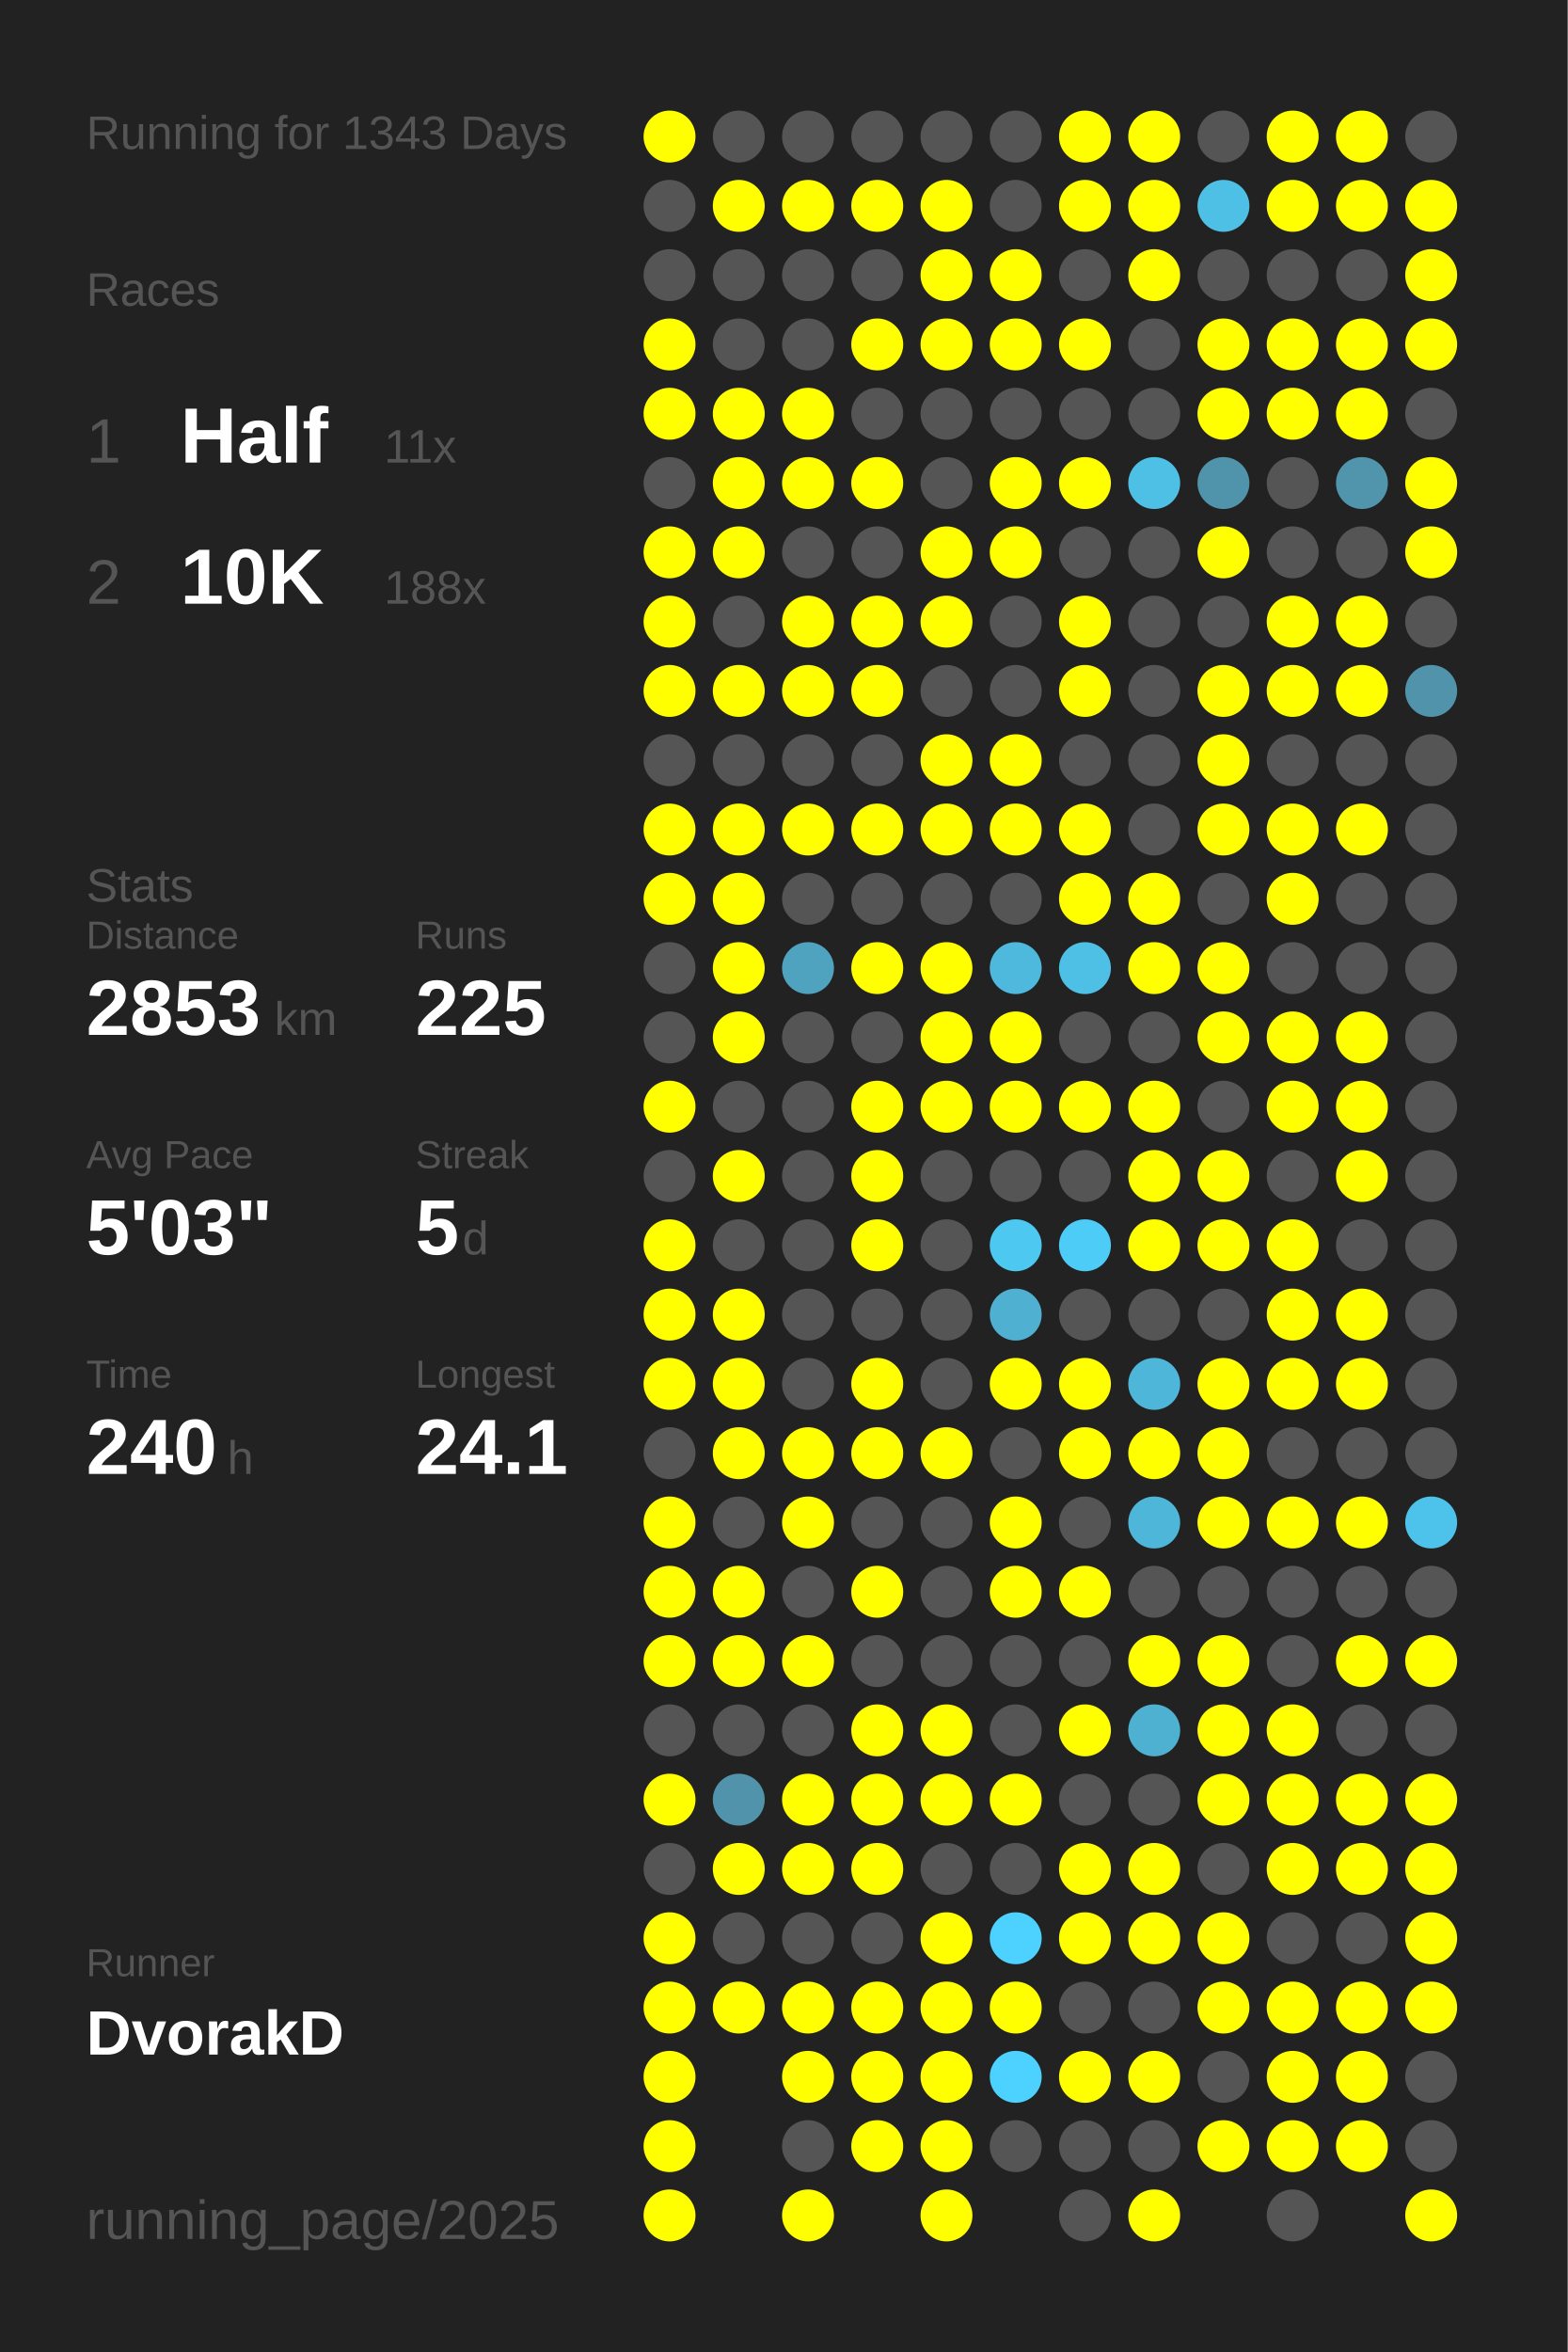
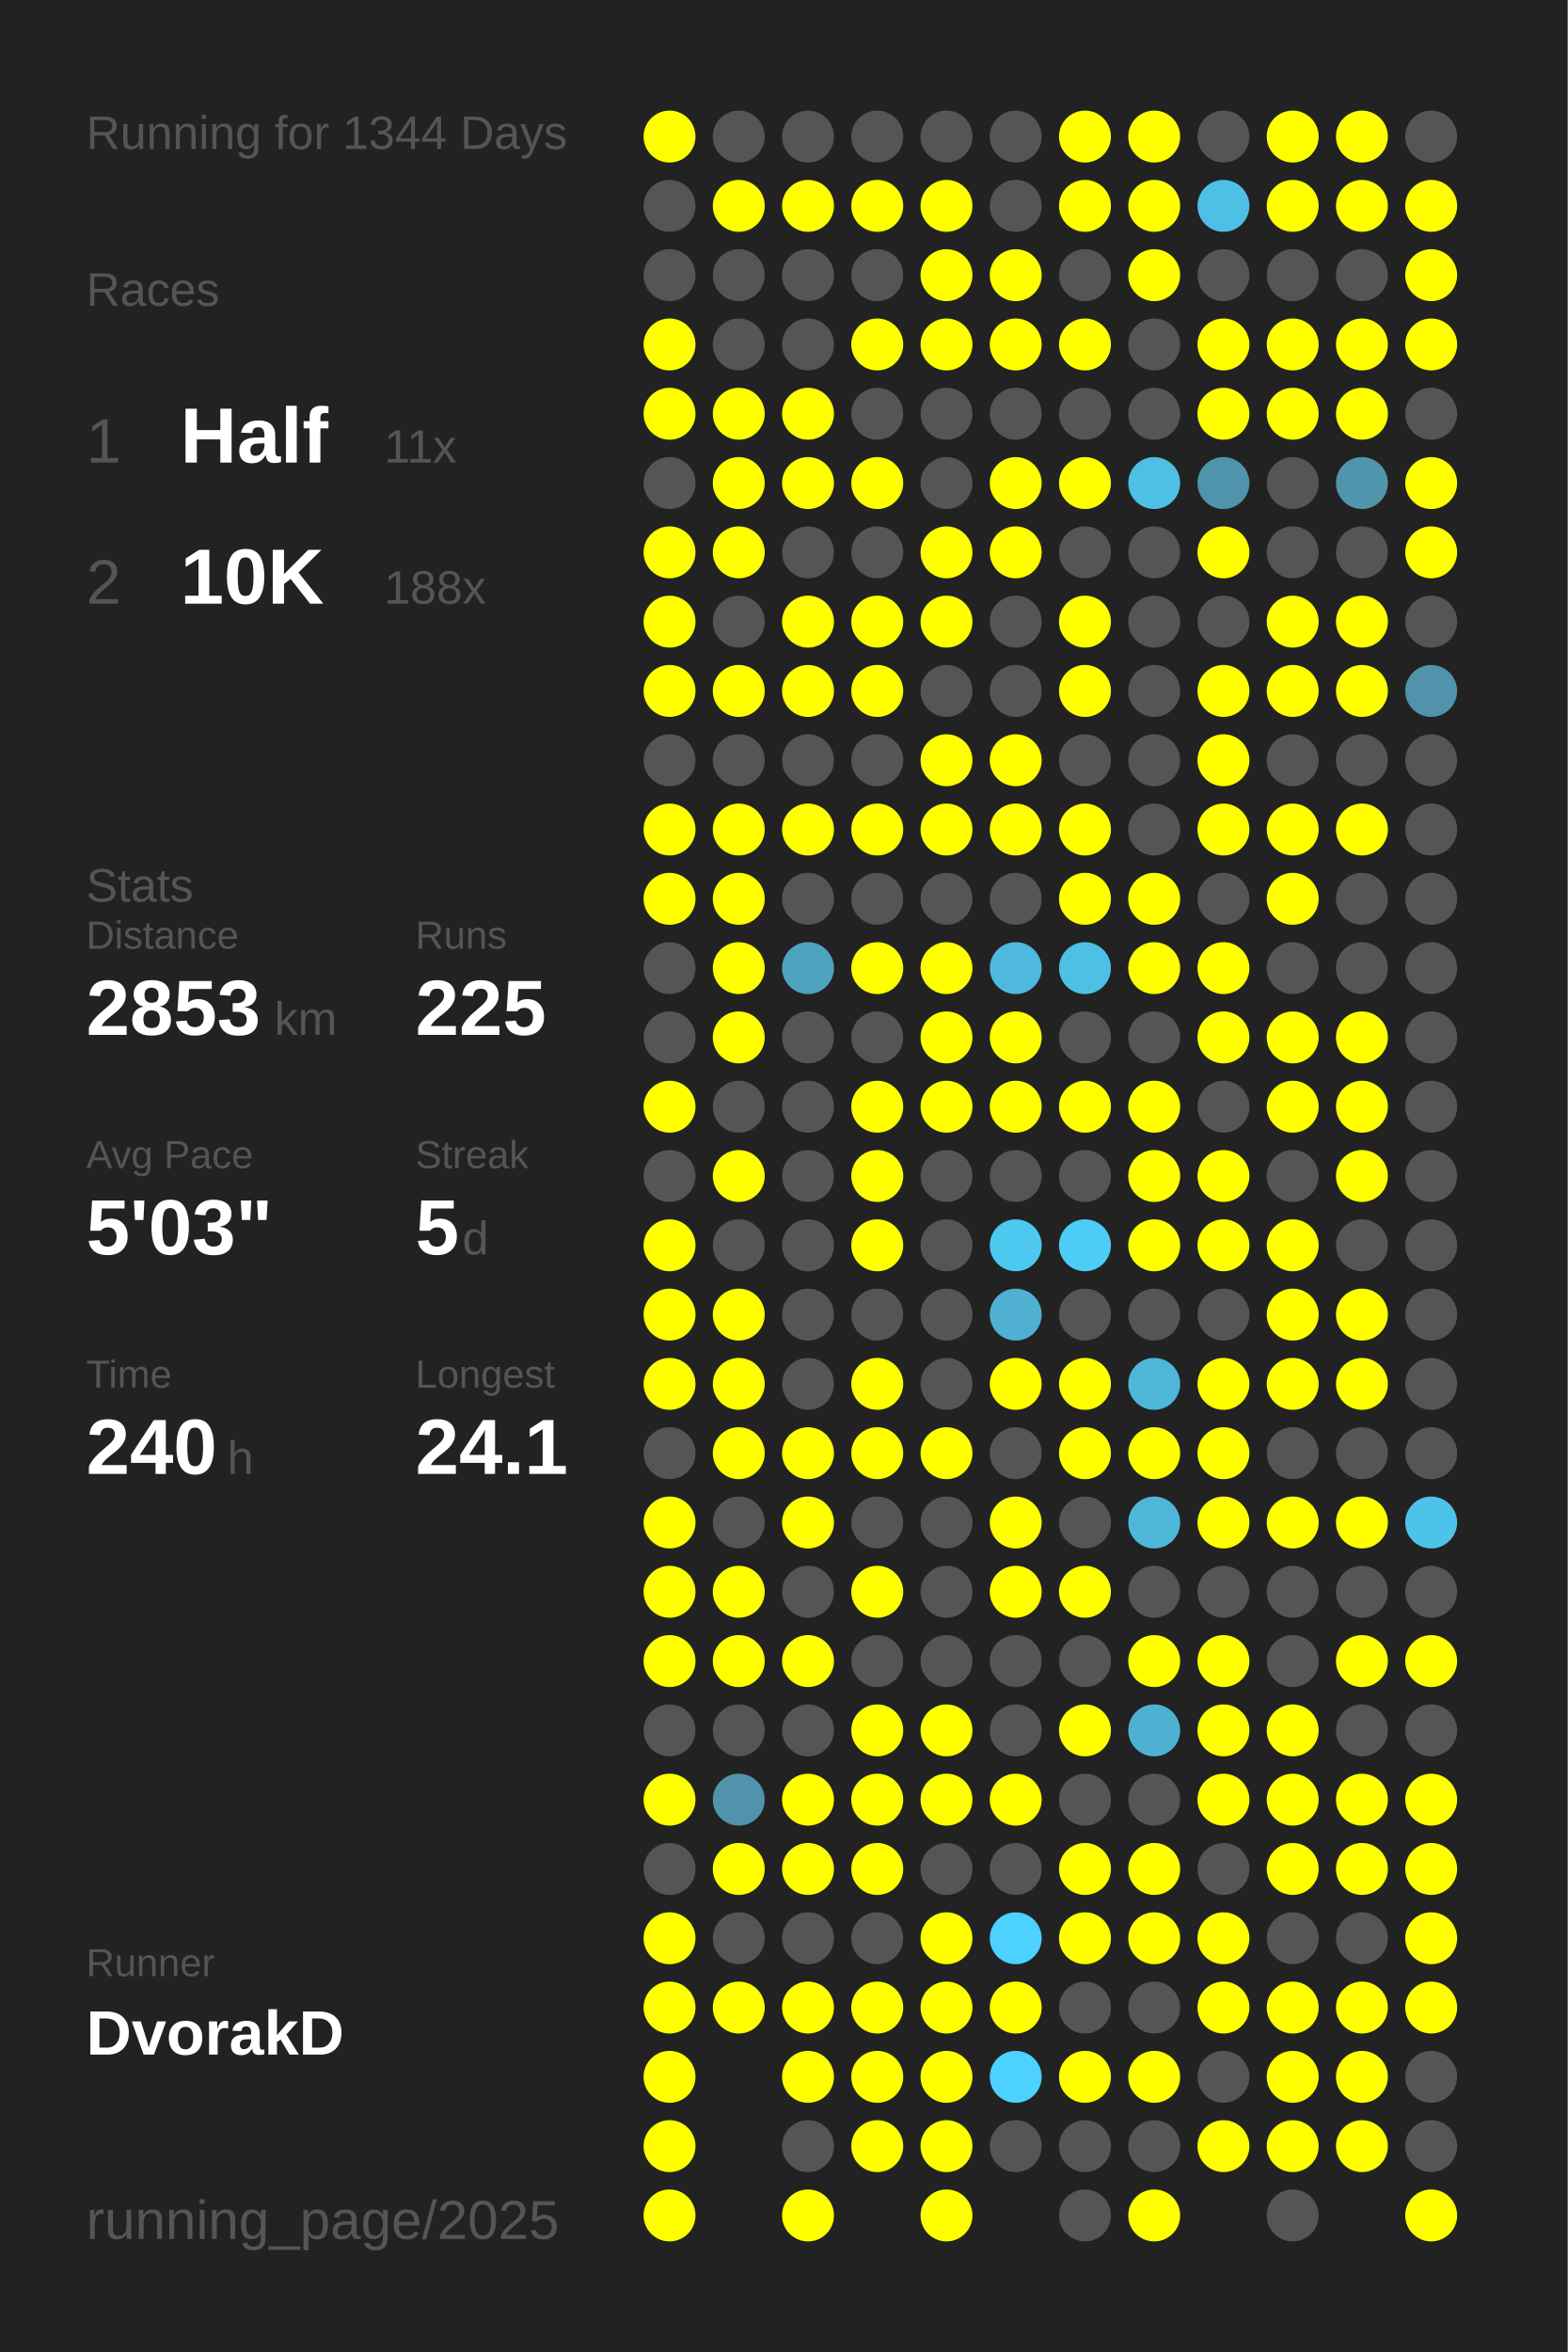
<svg xmlns="http://www.w3.org/2000/svg" baseProfile="full" height="300mm" version="1.1" viewBox="0,0,200,300" width="200mm">
  <defs />
  <rect fill="#222222" height="300" width="200" x="0" y="0" />
-   <text fill="#555555" style="font-size:6px; font-family:Arial;" x="11" y="19">Running for 1343 Days</text>
+   <text fill="#555555" style="font-size:6px; font-family:Arial;" x="11" y="19">Running for 1344 Days</text>
  <text fill="#555555" style="font-size:6px; font-family:Arial;" x="11" y="39">Races</text>
  <text fill="#555555" style="font-size:8px; font-family:Arial;" x="11" y="59">1</text>
  <text fill="#FFFFFF" style="font-size:10px; font-family:Arial; font-weight:bold;" x="23" y="59">Half</text>
  <text fill="#555555" style="font-size:6px; font-family:Arial;" x="49" y="59">11x</text>
  <text fill="#555555" style="font-size:8px; font-family:Arial;" x="11" y="77">2</text>
  <text fill="#FFFFFF" style="font-size:10px; font-family:Arial; font-weight:bold;" x="23" y="77">10K</text>
  <text fill="#555555" style="font-size:6px; font-family:Arial;" x="49" y="77">188x</text>
  <text fill="#555555" style="font-size:6px; font-family:Arial;" x="11" y="115">Stats</text>
  <text fill="#555555" style="font-size:5px; font-family:Arial;" x="11" y="121">Distance</text>
  <text fill="#FFFFFF" style="font-size:10px; font-family:Arial; font-weight:bold;" x="11" y="132">2853</text>
  <text fill="#555555" style="font-size:6px; font-family:Arial;" x="35" y="132">km</text>
  <text fill="#555555" style="font-size:5px; font-family:Arial;" x="53" y="121">Runs</text>
  <text fill="#FFFFFF" style="font-size:10px; font-family:Arial; font-weight:bold;" x="53" y="132">225</text>
  <text fill="#555555" style="font-size:5px; font-family:Arial;" x="11" y="149">Avg Pace</text>
  <text fill="#FFFFFF" style="font-size:10px; font-family:Arial; font-weight:bold;" x="11" y="160">5'03"</text>
  <text fill="#555555" style="font-size:5px; font-family:Arial;" x="53" y="149">Streak</text>
  <text fill="#FFFFFF" style="font-size:10px; font-family:Arial; font-weight:bold;" x="53" y="160">5</text>
  <text fill="#555555" style="font-size:6px; font-family:Arial;" x="59" y="160">d</text>
  <text fill="#555555" style="font-size:5px; font-family:Arial;" x="11" y="177">Time</text>
  <text fill="#FFFFFF" style="font-size:10px; font-family:Arial; font-weight:bold;" x="11" y="188">240</text>
  <text fill="#555555" style="font-size:6px; font-family:Arial;" x="29" y="188">h</text>
  <text fill="#555555" style="font-size:5px; font-family:Arial;" x="53" y="177">Longest</text>
  <text fill="#FFFFFF" style="font-size:10px; font-family:Arial; font-weight:bold;" x="53" y="188">24.1</text>
  <text fill="#555555" style="font-size:5px; font-family:Arial;" x="11" y="252.065">Runner</text>
  <text fill="#FFFFFF" style="font-size:8px; font-family:Arial; font-weight:bold;" x="11" y="262.065">DvorakD</text>
  <text fill="#555555" style="font-size:7px; font-family:Arial;" x="11" y="285.581">running_page/2025</text>
  <circle cx="85.417" cy="17.419" fill="#FFFF00" r="3.312" />
  <circle cx="85.417" cy="26.258" fill="#555555" r="3.312" />
  <circle cx="85.417" cy="35.097" fill="#555555" r="3.312" />
  <circle cx="85.417" cy="43.935" fill="#FFFF00" r="3.312" />
  <circle cx="85.417" cy="52.774" fill="#FFFF00" r="3.312" />
  <circle cx="85.417" cy="61.613" fill="#555555" r="3.312" />
  <circle cx="85.417" cy="70.452" fill="#FFFF00" r="3.312" />
  <circle cx="85.417" cy="79.29" fill="#FFFF00" r="3.312" />
  <circle cx="85.417" cy="88.129" fill="#FFFF00" r="3.312" />
  <circle cx="85.417" cy="96.968" fill="#555555" r="3.312" />
  <circle cx="85.417" cy="105.806" fill="#FFFF00" r="3.312" />
  <circle cx="85.417" cy="114.645" fill="#FFFF00" r="3.312" />
  <circle cx="85.417" cy="123.484" fill="#555555" r="3.312" />
  <circle cx="85.417" cy="132.323" fill="#555555" r="3.312" />
  <circle cx="85.417" cy="141.161" fill="#FFFF00" r="3.312" />
  <circle cx="85.417" cy="150" fill="#555555" r="3.312" />
  <circle cx="85.417" cy="158.839" fill="#FFFF00" r="3.312" />
  <circle cx="85.417" cy="167.677" fill="#FFFF00" r="3.312" />
  <circle cx="85.417" cy="176.516" fill="#FFFF00" r="3.312" />
  <circle cx="85.417" cy="185.355" fill="#555555" r="3.312" />
  <circle cx="85.417" cy="194.194" fill="#FFFF00" r="3.312" />
  <circle cx="85.417" cy="203.032" fill="#FFFF00" r="3.312" />
  <circle cx="85.417" cy="211.871" fill="#FFFF00" r="3.312" />
  <circle cx="85.417" cy="220.71" fill="#555555" r="3.312" />
  <circle cx="85.417" cy="229.548" fill="#FFFF00" r="3.312" />
  <circle cx="85.417" cy="238.387" fill="#555555" r="3.312" />
  <circle cx="85.417" cy="247.226" fill="#FFFF00" r="3.312" />
  <circle cx="85.417" cy="256.065" fill="#FFFF00" r="3.312" />
  <circle cx="85.417" cy="264.903" fill="#FFFF00" r="3.312" />
  <circle cx="85.417" cy="273.742" fill="#FFFF00" r="3.312" />
  <circle cx="85.417" cy="282.581" fill="#FFFF00" r="3.312" />
  <circle cx="94.25" cy="17.419" fill="#555555" r="3.312" />
  <circle cx="94.25" cy="26.258" fill="#FFFF00" r="3.312" />
  <circle cx="94.25" cy="35.097" fill="#555555" r="3.312" />
  <circle cx="94.25" cy="43.935" fill="#555555" r="3.312" />
  <circle cx="94.25" cy="52.774" fill="#FFFF00" r="3.312" />
  <circle cx="94.25" cy="61.613" fill="#FFFF00" r="3.312" />
  <circle cx="94.25" cy="70.452" fill="#FFFF00" r="3.312" />
  <circle cx="94.25" cy="79.29" fill="#555555" r="3.312" />
  <circle cx="94.25" cy="88.129" fill="#FFFF00" r="3.312" />
  <circle cx="94.25" cy="96.968" fill="#555555" r="3.312" />
  <circle cx="94.25" cy="105.806" fill="#FFFF00" r="3.312" />
  <circle cx="94.25" cy="114.645" fill="#FFFF00" r="3.312" />
  <circle cx="94.25" cy="123.484" fill="#FFFF00" r="3.312" />
  <circle cx="94.25" cy="132.323" fill="#FFFF00" r="3.312" />
  <circle cx="94.25" cy="141.161" fill="#555555" r="3.312" />
  <circle cx="94.25" cy="150" fill="#FFFF00" r="3.312" />
  <circle cx="94.25" cy="158.839" fill="#555555" r="3.312" />
  <circle cx="94.25" cy="167.677" fill="#FFFF00" r="3.312" />
  <circle cx="94.25" cy="176.516" fill="#FFFF00" r="3.312" />
  <circle cx="94.25" cy="185.355" fill="#FFFF00" r="3.312" />
  <circle cx="94.25" cy="194.194" fill="#555555" r="3.312" />
  <circle cx="94.25" cy="203.032" fill="#FFFF00" r="3.312" />
  <circle cx="94.25" cy="211.871" fill="#FFFF00" r="3.312" />
  <circle cx="94.25" cy="220.71" fill="#555555" r="3.312" />
  <circle cx="94.25" cy="229.548" fill="#5093aa" r="3.312" />
  <circle cx="94.25" cy="238.387" fill="#FFFF00" r="3.312" />
  <circle cx="94.25" cy="247.226" fill="#555555" r="3.312" />
  <circle cx="94.25" cy="256.065" fill="#FFFF00" r="3.312" />
  <circle cx="103.083" cy="17.419" fill="#555555" r="3.312" />
  <circle cx="103.083" cy="26.258" fill="#FFFF00" r="3.312" />
  <circle cx="103.083" cy="35.097" fill="#555555" r="3.312" />
  <circle cx="103.083" cy="43.935" fill="#555555" r="3.312" />
  <circle cx="103.083" cy="52.774" fill="#FFFF00" r="3.312" />
  <circle cx="103.083" cy="61.613" fill="#FFFF00" r="3.312" />
  <circle cx="103.083" cy="70.452" fill="#555555" r="3.312" />
  <circle cx="103.083" cy="79.29" fill="#FFFF00" r="3.312" />
  <circle cx="103.083" cy="88.129" fill="#FFFF00" r="3.312" />
  <circle cx="103.083" cy="96.968" fill="#555555" r="3.312" />
  <circle cx="103.083" cy="105.806" fill="#FFFF00" r="3.312" />
  <circle cx="103.083" cy="114.645" fill="#555555" r="3.312" />
  <circle cx="103.083" cy="123.484" fill="#4fa3bf" r="3.312" />
  <circle cx="103.083" cy="132.323" fill="#555555" r="3.312" />
  <circle cx="103.083" cy="141.161" fill="#555555" r="3.312" />
  <circle cx="103.083" cy="150" fill="#555555" r="3.312" />
  <circle cx="103.083" cy="158.839" fill="#555555" r="3.312" />
  <circle cx="103.083" cy="167.677" fill="#555555" r="3.312" />
  <circle cx="103.083" cy="176.516" fill="#555555" r="3.312" />
  <circle cx="103.083" cy="185.355" fill="#FFFF00" r="3.312" />
  <circle cx="103.083" cy="194.194" fill="#FFFF00" r="3.312" />
  <circle cx="103.083" cy="203.032" fill="#555555" r="3.312" />
  <circle cx="103.083" cy="211.871" fill="#FFFF00" r="3.312" />
  <circle cx="103.083" cy="220.71" fill="#555555" r="3.312" />
  <circle cx="103.083" cy="229.548" fill="#FFFF00" r="3.312" />
  <circle cx="103.083" cy="238.387" fill="#FFFF00" r="3.312" />
  <circle cx="103.083" cy="247.226" fill="#555555" r="3.312" />
  <circle cx="103.083" cy="256.065" fill="#FFFF00" r="3.312" />
  <circle cx="103.083" cy="264.903" fill="#FFFF00" r="3.312" />
  <circle cx="103.083" cy="273.742" fill="#555555" r="3.312" />
  <circle cx="103.083" cy="282.581" fill="#FFFF00" r="3.312" />
  <circle cx="111.917" cy="17.419" fill="#555555" r="3.312" />
  <circle cx="111.917" cy="26.258" fill="#FFFF00" r="3.312" />
  <circle cx="111.917" cy="35.097" fill="#555555" r="3.312" />
  <circle cx="111.917" cy="43.935" fill="#FFFF00" r="3.312" />
  <circle cx="111.917" cy="52.774" fill="#555555" r="3.312" />
  <circle cx="111.917" cy="61.613" fill="#FFFF00" r="3.312" />
  <circle cx="111.917" cy="70.452" fill="#555555" r="3.312" />
  <circle cx="111.917" cy="79.29" fill="#FFFF00" r="3.312" />
  <circle cx="111.917" cy="88.129" fill="#FFFF00" r="3.312" />
  <circle cx="111.917" cy="96.968" fill="#555555" r="3.312" />
  <circle cx="111.917" cy="105.806" fill="#FFFF00" r="3.312" />
  <circle cx="111.917" cy="114.645" fill="#555555" r="3.312" />
  <circle cx="111.917" cy="123.484" fill="#FFFF00" r="3.312" />
  <circle cx="111.917" cy="132.323" fill="#555555" r="3.312" />
  <circle cx="111.917" cy="141.161" fill="#FFFF00" r="3.312" />
  <circle cx="111.917" cy="150" fill="#FFFF00" r="3.312" />
  <circle cx="111.917" cy="158.839" fill="#FFFF00" r="3.312" />
  <circle cx="111.917" cy="167.677" fill="#555555" r="3.312" />
  <circle cx="111.917" cy="176.516" fill="#FFFF00" r="3.312" />
  <circle cx="111.917" cy="185.355" fill="#FFFF00" r="3.312" />
  <circle cx="111.917" cy="194.194" fill="#555555" r="3.312" />
  <circle cx="111.917" cy="203.032" fill="#FFFF00" r="3.312" />
  <circle cx="111.917" cy="211.871" fill="#555555" r="3.312" />
  <circle cx="111.917" cy="220.71" fill="#FFFF00" r="3.312" />
  <circle cx="111.917" cy="229.548" fill="#FFFF00" r="3.312" />
  <circle cx="111.917" cy="238.387" fill="#FFFF00" r="3.312" />
  <circle cx="111.917" cy="247.226" fill="#555555" r="3.312" />
  <circle cx="111.917" cy="256.065" fill="#FFFF00" r="3.312" />
  <circle cx="111.917" cy="264.903" fill="#FFFF00" r="3.312" />
  <circle cx="111.917" cy="273.742" fill="#FFFF00" r="3.312" />
  <circle cx="120.75" cy="17.419" fill="#555555" r="3.312" />
  <circle cx="120.75" cy="26.258" fill="#FFFF00" r="3.312" />
  <circle cx="120.75" cy="35.097" fill="#FFFF00" r="3.312" />
  <circle cx="120.75" cy="43.935" fill="#FFFF00" r="3.312" />
  <circle cx="120.75" cy="52.774" fill="#555555" r="3.312" />
  <circle cx="120.75" cy="61.613" fill="#555555" r="3.312" />
  <circle cx="120.75" cy="70.452" fill="#FFFF00" r="3.312" />
  <circle cx="120.75" cy="79.29" fill="#FFFF00" r="3.312" />
  <circle cx="120.75" cy="88.129" fill="#555555" r="3.312" />
  <circle cx="120.75" cy="96.968" fill="#FFFF00" r="3.312" />
  <circle cx="120.75" cy="105.806" fill="#FFFF00" r="3.312" />
  <circle cx="120.75" cy="114.645" fill="#555555" r="3.312" />
  <circle cx="120.75" cy="123.484" fill="#FFFF00" r="3.312" />
  <circle cx="120.75" cy="132.323" fill="#FFFF00" r="3.312" />
  <circle cx="120.75" cy="141.161" fill="#FFFF00" r="3.312" />
  <circle cx="120.75" cy="150" fill="#555555" r="3.312" />
  <circle cx="120.75" cy="158.839" fill="#555555" r="3.312" />
  <circle cx="120.75" cy="167.677" fill="#555555" r="3.312" />
  <circle cx="120.75" cy="176.516" fill="#555555" r="3.312" />
  <circle cx="120.75" cy="185.355" fill="#FFFF00" r="3.312" />
  <circle cx="120.75" cy="194.194" fill="#555555" r="3.312" />
  <circle cx="120.75" cy="203.032" fill="#555555" r="3.312" />
  <circle cx="120.75" cy="211.871" fill="#555555" r="3.312" />
  <circle cx="120.75" cy="220.71" fill="#FFFF00" r="3.312" />
  <circle cx="120.75" cy="229.548" fill="#FFFF00" r="3.312" />
  <circle cx="120.75" cy="238.387" fill="#555555" r="3.312" />
  <circle cx="120.75" cy="247.226" fill="#FFFF00" r="3.312" />
  <circle cx="120.75" cy="256.065" fill="#FFFF00" r="3.312" />
  <circle cx="120.75" cy="264.903" fill="#FFFF00" r="3.312" />
  <circle cx="120.75" cy="273.742" fill="#FFFF00" r="3.312" />
  <circle cx="120.75" cy="282.581" fill="#FFFF00" r="3.312" />
  <circle cx="129.583" cy="17.419" fill="#555555" r="3.312" />
  <circle cx="129.583" cy="26.258" fill="#555555" r="3.312" />
  <circle cx="129.583" cy="35.097" fill="#FFFF00" r="3.312" />
  <circle cx="129.583" cy="43.935" fill="#FFFF00" r="3.312" />
  <circle cx="129.583" cy="52.774" fill="#555555" r="3.312" />
  <circle cx="129.583" cy="61.613" fill="#FFFF00" r="3.312" />
  <circle cx="129.583" cy="70.452" fill="#FFFF00" r="3.312" />
  <circle cx="129.583" cy="79.29" fill="#555555" r="3.312" />
  <circle cx="129.583" cy="88.129" fill="#555555" r="3.312" />
  <circle cx="129.583" cy="96.968" fill="#FFFF00" r="3.312" />
  <circle cx="129.583" cy="105.806" fill="#FFFF00" r="3.312" />
  <circle cx="129.583" cy="114.645" fill="#555555" r="3.312" />
  <circle cx="129.583" cy="123.484" fill="#4eb9dd" r="3.312" />
  <circle cx="129.583" cy="132.323" fill="#FFFF00" r="3.312" />
  <circle cx="129.583" cy="141.161" fill="#FFFF00" r="3.312" />
  <circle cx="129.583" cy="150" fill="#555555" r="3.312" />
  <circle cx="129.583" cy="158.839" fill="#4dc8f1" r="3.312" />
  <circle cx="129.583" cy="167.677" fill="#4fb0d1" r="3.312" />
  <circle cx="129.583" cy="176.516" fill="#FFFF00" r="3.312" />
  <circle cx="129.583" cy="185.355" fill="#555555" r="3.312" />
  <circle cx="129.583" cy="194.194" fill="#FFFF00" r="3.312" />
  <circle cx="129.583" cy="203.032" fill="#FFFF00" r="3.312" />
  <circle cx="129.583" cy="211.871" fill="#555555" r="3.312" />
  <circle cx="129.583" cy="220.71" fill="#555555" r="3.312" />
  <circle cx="129.583" cy="229.548" fill="#FFFF00" r="3.312" />
  <circle cx="129.583" cy="238.387" fill="#555555" r="3.312" />
  <circle cx="129.583" cy="247.226" fill="#4dd1fe" r="3.312" />
  <circle cx="129.583" cy="256.065" fill="#FFFF00" r="3.312" />
  <circle cx="129.583" cy="264.903" fill="#4dd1fe" r="3.312" />
  <circle cx="129.583" cy="273.742" fill="#555555" r="3.312" />
  <circle cx="138.417" cy="17.419" fill="#FFFF00" r="3.312" />
  <circle cx="138.417" cy="26.258" fill="#FFFF00" r="3.312" />
  <circle cx="138.417" cy="35.097" fill="#555555" r="3.312" />
  <circle cx="138.417" cy="43.935" fill="#FFFF00" r="3.312" />
  <circle cx="138.417" cy="52.774" fill="#555555" r="3.312" />
  <circle cx="138.417" cy="61.613" fill="#FFFF00" r="3.312" />
  <circle cx="138.417" cy="70.452" fill="#555555" r="3.312" />
  <circle cx="138.417" cy="79.29" fill="#FFFF00" r="3.312" />
  <circle cx="138.417" cy="88.129" fill="#FFFF00" r="3.312" />
  <circle cx="138.417" cy="96.968" fill="#555555" r="3.312" />
  <circle cx="138.417" cy="105.806" fill="#FFFF00" r="3.312" />
  <circle cx="138.417" cy="114.645" fill="#FFFF00" r="3.312" />
  <circle cx="138.417" cy="123.484" fill="#4ebfe5" r="3.312" />
  <circle cx="138.417" cy="132.323" fill="#555555" r="3.312" />
  <circle cx="138.417" cy="141.161" fill="#FFFF00" r="3.312" />
  <circle cx="138.417" cy="150" fill="#555555" r="3.312" />
  <circle cx="138.417" cy="158.839" fill="#4dccf7" r="3.312" />
  <circle cx="138.417" cy="167.677" fill="#555555" r="3.312" />
  <circle cx="138.417" cy="176.516" fill="#FFFF00" r="3.312" />
  <circle cx="138.417" cy="185.355" fill="#FFFF00" r="3.312" />
  <circle cx="138.417" cy="194.194" fill="#555555" r="3.312" />
  <circle cx="138.417" cy="203.032" fill="#FFFF00" r="3.312" />
  <circle cx="138.417" cy="211.871" fill="#555555" r="3.312" />
  <circle cx="138.417" cy="220.71" fill="#FFFF00" r="3.312" />
  <circle cx="138.417" cy="229.548" fill="#555555" r="3.312" />
  <circle cx="138.417" cy="238.387" fill="#FFFF00" r="3.312" />
  <circle cx="138.417" cy="247.226" fill="#FFFF00" r="3.312" />
  <circle cx="138.417" cy="256.065" fill="#555555" r="3.312" />
  <circle cx="138.417" cy="264.903" fill="#FFFF00" r="3.312" />
  <circle cx="138.417" cy="273.742" fill="#555555" r="3.312" />
  <circle cx="138.417" cy="282.581" fill="#555555" r="3.312" />
  <circle cx="147.25" cy="17.419" fill="#FFFF00" r="3.312" />
  <circle cx="147.25" cy="26.258" fill="#FFFF00" r="3.312" />
  <circle cx="147.25" cy="35.097" fill="#FFFF00" r="3.312" />
  <circle cx="147.25" cy="43.935" fill="#555555" r="3.312" />
  <circle cx="147.25" cy="52.774" fill="#555555" r="3.312" />
  <circle cx="147.25" cy="61.613" fill="#4ebfe5" r="3.312" />
  <circle cx="147.25" cy="70.452" fill="#555555" r="3.312" />
  <circle cx="147.25" cy="79.29" fill="#555555" r="3.312" />
  <circle cx="147.25" cy="88.129" fill="#555555" r="3.312" />
  <circle cx="147.25" cy="96.968" fill="#555555" r="3.312" />
  <circle cx="147.25" cy="105.806" fill="#555555" r="3.312" />
  <circle cx="147.25" cy="114.645" fill="#FFFF00" r="3.312" />
  <circle cx="147.25" cy="123.484" fill="#FFFF00" r="3.312" />
  <circle cx="147.25" cy="132.323" fill="#555555" r="3.312" />
  <circle cx="147.25" cy="141.161" fill="#FFFF00" r="3.312" />
  <circle cx="147.25" cy="150" fill="#FFFF00" r="3.312" />
  <circle cx="147.25" cy="158.839" fill="#FFFF00" r="3.312" />
  <circle cx="147.25" cy="167.677" fill="#555555" r="3.312" />
  <circle cx="147.25" cy="176.516" fill="#4eb6d9" r="3.312" />
  <circle cx="147.25" cy="185.355" fill="#FFFF00" r="3.312" />
  <circle cx="147.25" cy="194.194" fill="#4eb6d9" r="3.312" />
  <circle cx="147.25" cy="203.032" fill="#555555" r="3.312" />
  <circle cx="147.25" cy="211.871" fill="#FFFF00" r="3.312" />
  <circle cx="147.25" cy="220.71" fill="#4fb1d2" r="3.312" />
  <circle cx="147.25" cy="229.548" fill="#555555" r="3.312" />
  <circle cx="147.25" cy="238.387" fill="#FFFF00" r="3.312" />
  <circle cx="147.25" cy="247.226" fill="#FFFF00" r="3.312" />
  <circle cx="147.25" cy="256.065" fill="#555555" r="3.312" />
  <circle cx="147.25" cy="264.903" fill="#FFFF00" r="3.312" />
  <circle cx="147.25" cy="273.742" fill="#555555" r="3.312" />
  <circle cx="147.25" cy="282.581" fill="#FFFF00" r="3.312" />
  <circle cx="156.083" cy="17.419" fill="#555555" r="3.312" />
  <circle cx="156.083" cy="26.258" fill="#4ebfe5" r="3.312" />
  <circle cx="156.083" cy="35.097" fill="#555555" r="3.312" />
  <circle cx="156.083" cy="43.935" fill="#FFFF00" r="3.312" />
  <circle cx="156.083" cy="52.774" fill="#FFFF00" r="3.312" />
  <circle cx="156.083" cy="61.613" fill="#5094ab" r="3.312" />
  <circle cx="156.083" cy="70.452" fill="#FFFF00" r="3.312" />
  <circle cx="156.083" cy="79.29" fill="#555555" r="3.312" />
  <circle cx="156.083" cy="88.129" fill="#FFFF00" r="3.312" />
  <circle cx="156.083" cy="96.968" fill="#FFFF00" r="3.312" />
  <circle cx="156.083" cy="105.806" fill="#FFFF00" r="3.312" />
  <circle cx="156.083" cy="114.645" fill="#555555" r="3.312" />
  <circle cx="156.083" cy="123.484" fill="#FFFF00" r="3.312" />
  <circle cx="156.083" cy="132.323" fill="#FFFF00" r="3.312" />
  <circle cx="156.083" cy="141.161" fill="#555555" r="3.312" />
  <circle cx="156.083" cy="150" fill="#FFFF00" r="3.312" />
  <circle cx="156.083" cy="158.839" fill="#FFFF00" r="3.312" />
  <circle cx="156.083" cy="167.677" fill="#555555" r="3.312" />
  <circle cx="156.083" cy="176.516" fill="#FFFF00" r="3.312" />
  <circle cx="156.083" cy="185.355" fill="#FFFF00" r="3.312" />
  <circle cx="156.083" cy="194.194" fill="#FFFF00" r="3.312" />
  <circle cx="156.083" cy="203.032" fill="#555555" r="3.312" />
  <circle cx="156.083" cy="211.871" fill="#FFFF00" r="3.312" />
  <circle cx="156.083" cy="220.71" fill="#FFFF00" r="3.312" />
  <circle cx="156.083" cy="229.548" fill="#FFFF00" r="3.312" />
  <circle cx="156.083" cy="238.387" fill="#555555" r="3.312" />
  <circle cx="156.083" cy="247.226" fill="#FFFF00" r="3.312" />
  <circle cx="156.083" cy="256.065" fill="#FFFF00" r="3.312" />
  <circle cx="156.083" cy="264.903" fill="#555555" r="3.312" />
  <circle cx="156.083" cy="273.742" fill="#FFFF00" r="3.312" />
  <circle cx="164.917" cy="17.419" fill="#FFFF00" r="3.312" />
  <circle cx="164.917" cy="26.258" fill="#FFFF00" r="3.312" />
  <circle cx="164.917" cy="35.097" fill="#555555" r="3.312" />
  <circle cx="164.917" cy="43.935" fill="#FFFF00" r="3.312" />
  <circle cx="164.917" cy="52.774" fill="#FFFF00" r="3.312" />
  <circle cx="164.917" cy="61.613" fill="#555555" r="3.312" />
  <circle cx="164.917" cy="70.452" fill="#555555" r="3.312" />
  <circle cx="164.917" cy="79.29" fill="#FFFF00" r="3.312" />
  <circle cx="164.917" cy="88.129" fill="#FFFF00" r="3.312" />
  <circle cx="164.917" cy="96.968" fill="#555555" r="3.312" />
  <circle cx="164.917" cy="105.806" fill="#FFFF00" r="3.312" />
  <circle cx="164.917" cy="114.645" fill="#FFFF00" r="3.312" />
  <circle cx="164.917" cy="123.484" fill="#555555" r="3.312" />
  <circle cx="164.917" cy="132.323" fill="#FFFF00" r="3.312" />
  <circle cx="164.917" cy="141.161" fill="#FFFF00" r="3.312" />
  <circle cx="164.917" cy="150" fill="#555555" r="3.312" />
  <circle cx="164.917" cy="158.839" fill="#FFFF00" r="3.312" />
  <circle cx="164.917" cy="167.677" fill="#FFFF00" r="3.312" />
  <circle cx="164.917" cy="176.516" fill="#FFFF00" r="3.312" />
  <circle cx="164.917" cy="185.355" fill="#555555" r="3.312" />
  <circle cx="164.917" cy="194.194" fill="#FFFF00" r="3.312" />
  <circle cx="164.917" cy="203.032" fill="#555555" r="3.312" />
  <circle cx="164.917" cy="211.871" fill="#555555" r="3.312" />
  <circle cx="164.917" cy="220.71" fill="#FFFF00" r="3.312" />
  <circle cx="164.917" cy="229.548" fill="#FFFF00" r="3.312" />
  <circle cx="164.917" cy="238.387" fill="#FFFF00" r="3.312" />
  <circle cx="164.917" cy="247.226" fill="#555555" r="3.312" />
  <circle cx="164.917" cy="256.065" fill="#FFFF00" r="3.312" />
  <circle cx="164.917" cy="264.903" fill="#FFFF00" r="3.312" />
  <circle cx="164.917" cy="273.742" fill="#FFFF00" r="3.312" />
  <circle cx="164.917" cy="282.581" fill="#555555" r="3.312" />
  <circle cx="173.75" cy="17.419" fill="#FFFF00" r="3.312" />
  <circle cx="173.75" cy="26.258" fill="#FFFF00" r="3.312" />
  <circle cx="173.75" cy="35.097" fill="#555555" r="3.312" />
  <circle cx="173.75" cy="43.935" fill="#FFFF00" r="3.312" />
  <circle cx="173.75" cy="52.774" fill="#FFFF00" r="3.312" />
  <circle cx="173.75" cy="61.613" fill="#5095ac" r="3.312" />
  <circle cx="173.75" cy="70.452" fill="#555555" r="3.312" />
  <circle cx="173.75" cy="79.29" fill="#FFFF00" r="3.312" />
  <circle cx="173.75" cy="88.129" fill="#FFFF00" r="3.312" />
  <circle cx="173.75" cy="96.968" fill="#555555" r="3.312" />
  <circle cx="173.75" cy="105.806" fill="#FFFF00" r="3.312" />
  <circle cx="173.75" cy="114.645" fill="#555555" r="3.312" />
  <circle cx="173.75" cy="123.484" fill="#555555" r="3.312" />
  <circle cx="173.75" cy="132.323" fill="#FFFF00" r="3.312" />
  <circle cx="173.75" cy="141.161" fill="#FFFF00" r="3.312" />
  <circle cx="173.75" cy="150" fill="#FFFF00" r="3.312" />
  <circle cx="173.75" cy="158.839" fill="#555555" r="3.312" />
  <circle cx="173.75" cy="167.677" fill="#FFFF00" r="3.312" />
  <circle cx="173.75" cy="176.516" fill="#FFFF00" r="3.312" />
  <circle cx="173.75" cy="185.355" fill="#555555" r="3.312" />
  <circle cx="173.75" cy="194.194" fill="#FFFF00" r="3.312" />
  <circle cx="173.75" cy="203.032" fill="#555555" r="3.312" />
  <circle cx="173.75" cy="211.871" fill="#FFFF00" r="3.312" />
  <circle cx="173.75" cy="220.71" fill="#555555" r="3.312" />
  <circle cx="173.75" cy="229.548" fill="#FFFF00" r="3.312" />
  <circle cx="173.75" cy="238.387" fill="#FFFF00" r="3.312" />
  <circle cx="173.75" cy="247.226" fill="#555555" r="3.312" />
  <circle cx="173.75" cy="256.065" fill="#FFFF00" r="3.312" />
  <circle cx="173.75" cy="264.903" fill="#FFFF00" r="3.312" />
  <circle cx="173.75" cy="273.742" fill="#FFFF00" r="3.312" />
  <circle cx="182.583" cy="17.419" fill="#555555" r="3.312" />
  <circle cx="182.583" cy="26.258" fill="#FFFF00" r="3.312" />
  <circle cx="182.583" cy="35.097" fill="#FFFF00" r="3.312" />
  <circle cx="182.583" cy="43.935" fill="#FFFF00" r="3.312" />
  <circle cx="182.583" cy="52.774" fill="#555555" r="3.312" />
  <circle cx="182.583" cy="61.613" fill="#FFFF00" r="3.312" />
  <circle cx="182.583" cy="70.452" fill="#FFFF00" r="3.312" />
  <circle cx="182.583" cy="79.29" fill="#555555" r="3.312" />
  <circle cx="182.583" cy="88.129" fill="#5093aa" r="3.312" />
  <circle cx="182.583" cy="96.968" fill="#555555" r="3.312" />
  <circle cx="182.583" cy="105.806" fill="#555555" r="3.312" />
  <circle cx="182.583" cy="114.645" fill="#555555" r="3.312" />
  <circle cx="182.583" cy="123.484" fill="#555555" r="3.312" />
  <circle cx="182.583" cy="132.323" fill="#555555" r="3.312" />
  <circle cx="182.583" cy="141.161" fill="#555555" r="3.312" />
  <circle cx="182.583" cy="150" fill="#555555" r="3.312" />
  <circle cx="182.583" cy="158.839" fill="#555555" r="3.312" />
  <circle cx="182.583" cy="167.677" fill="#555555" r="3.312" />
  <circle cx="182.583" cy="176.516" fill="#555555" r="3.312" />
  <circle cx="182.583" cy="185.355" fill="#555555" r="3.312" />
  <circle cx="182.583" cy="194.194" fill="#4dc3eb" r="3.312" />
  <circle cx="182.583" cy="203.032" fill="#555555" r="3.312" />
  <circle cx="182.583" cy="211.871" fill="#FFFF00" r="3.312" />
  <circle cx="182.583" cy="220.71" fill="#555555" r="3.312" />
  <circle cx="182.583" cy="229.548" fill="#FFFF00" r="3.312" />
  <circle cx="182.583" cy="238.387" fill="#FFFF00" r="3.312" />
  <circle cx="182.583" cy="247.226" fill="#FFFF00" r="3.312" />
  <circle cx="182.583" cy="256.065" fill="#FFFF00" r="3.312" />
  <circle cx="182.583" cy="264.903" fill="#555555" r="3.312" />
  <circle cx="182.583" cy="273.742" fill="#555555" r="3.312" />
  <circle cx="182.583" cy="282.581" fill="#FFFF00" r="3.312" />
</svg>
